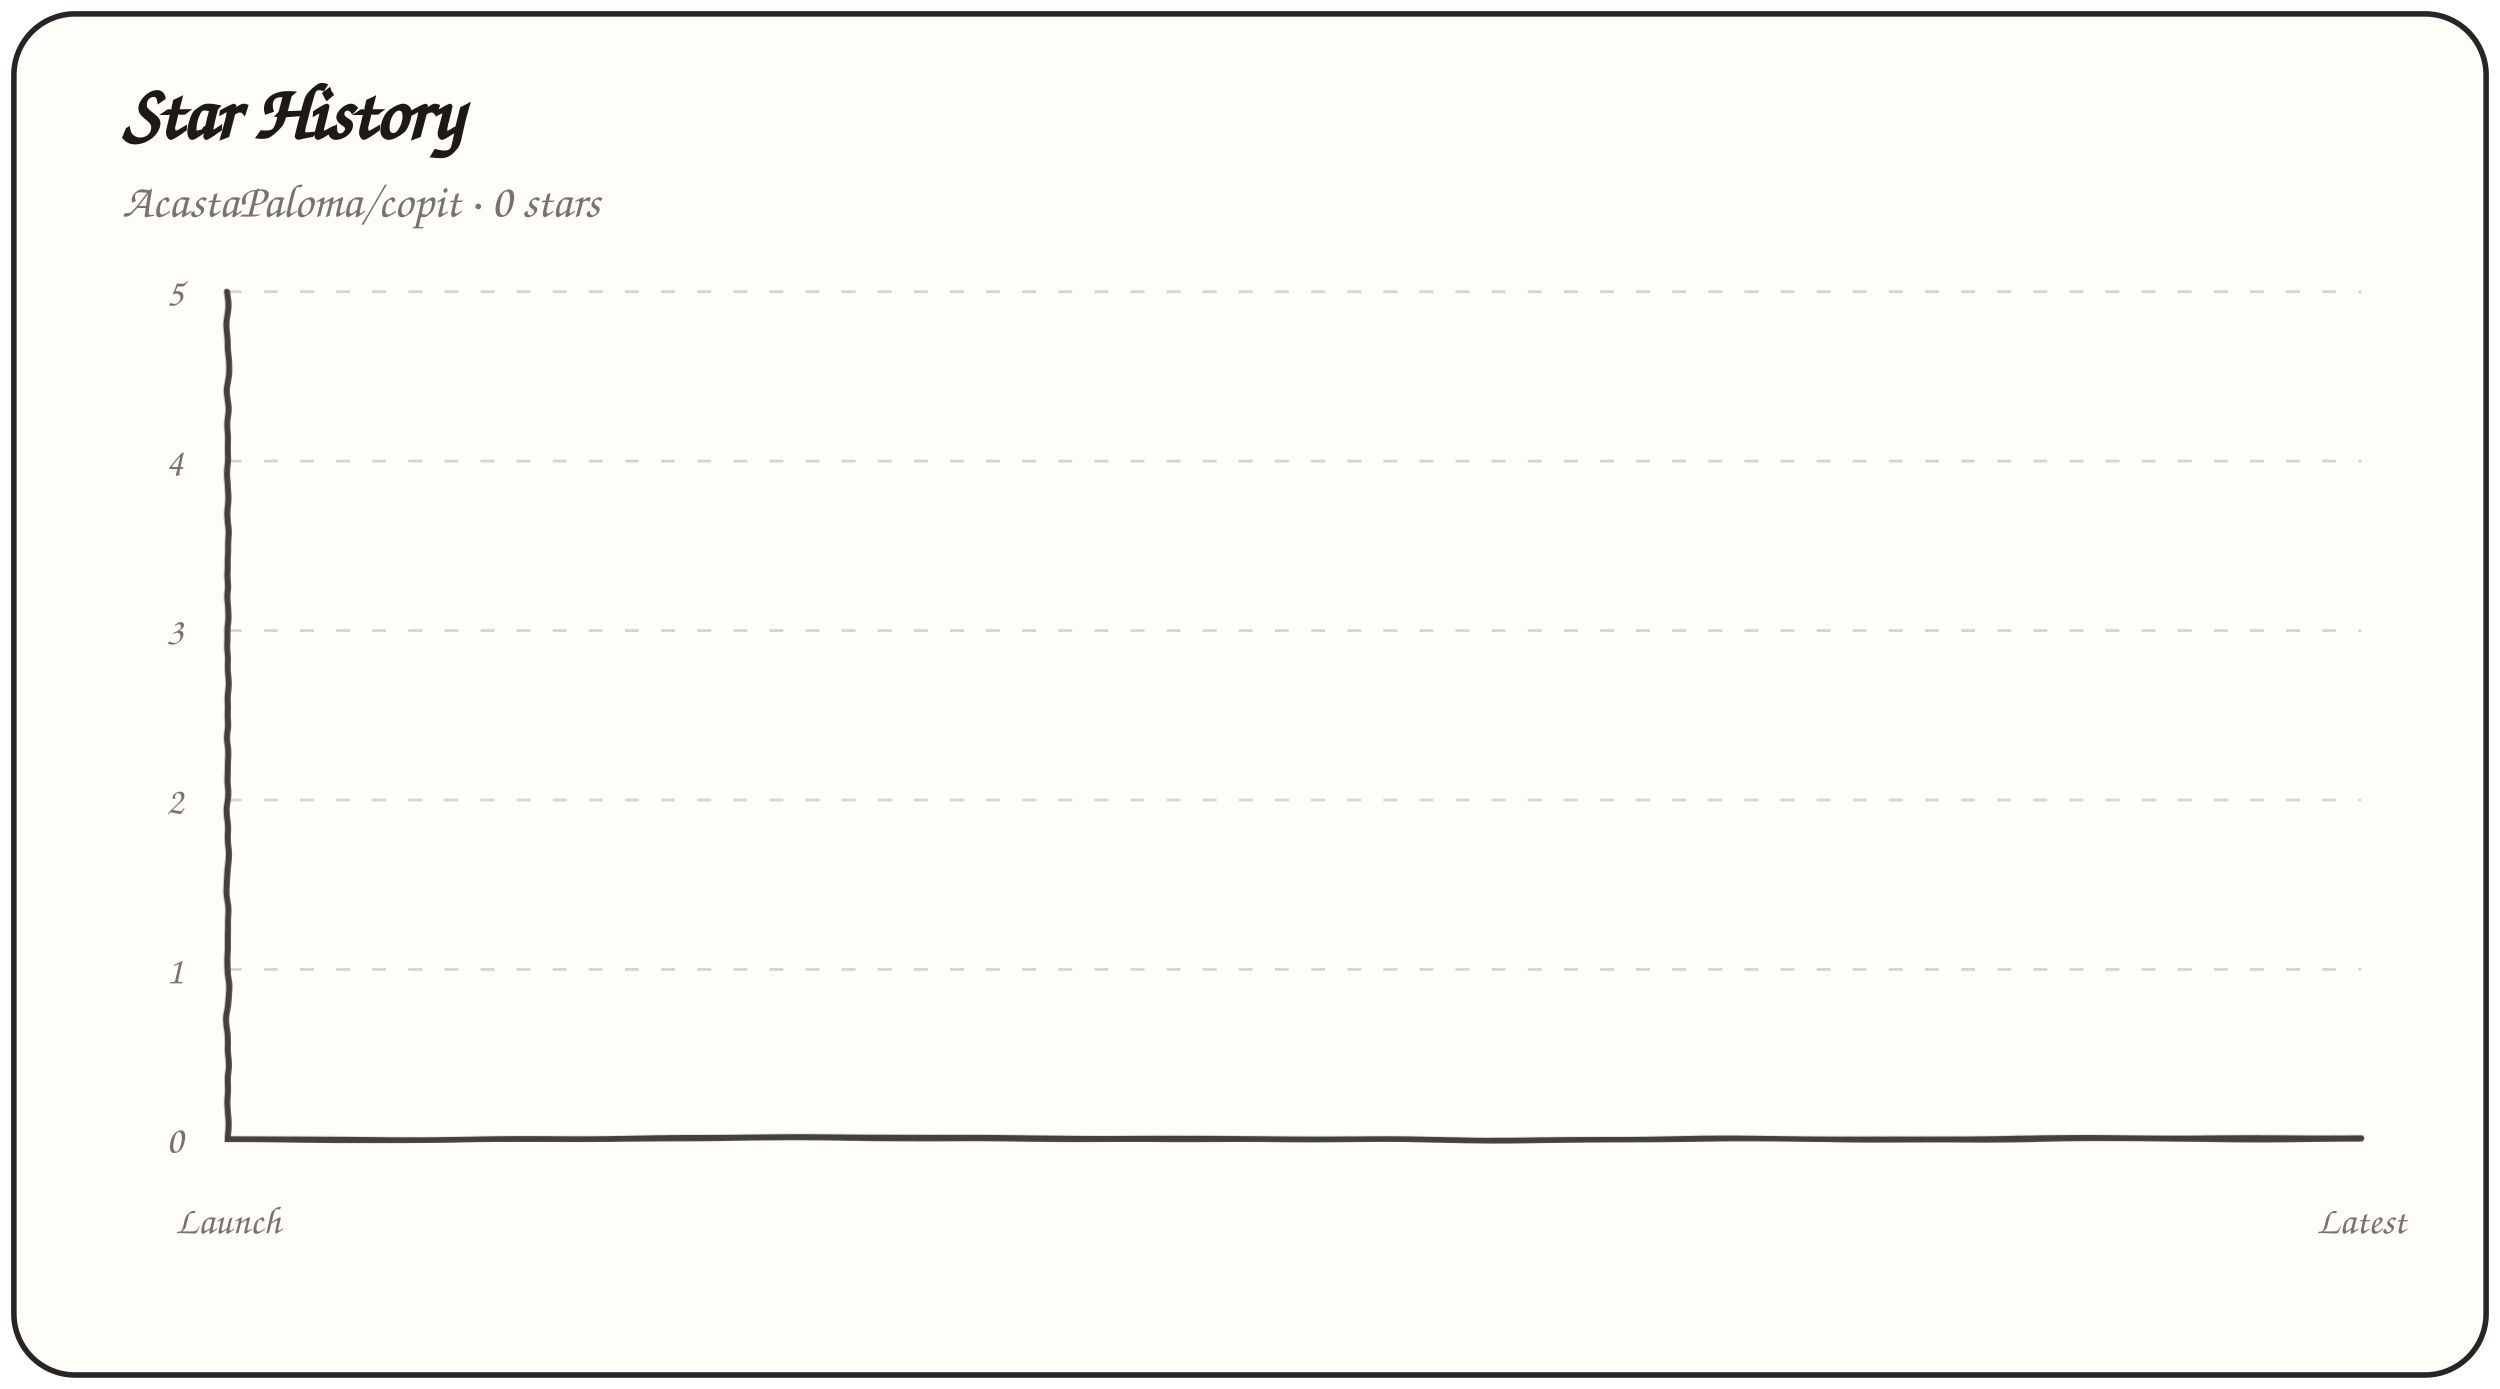
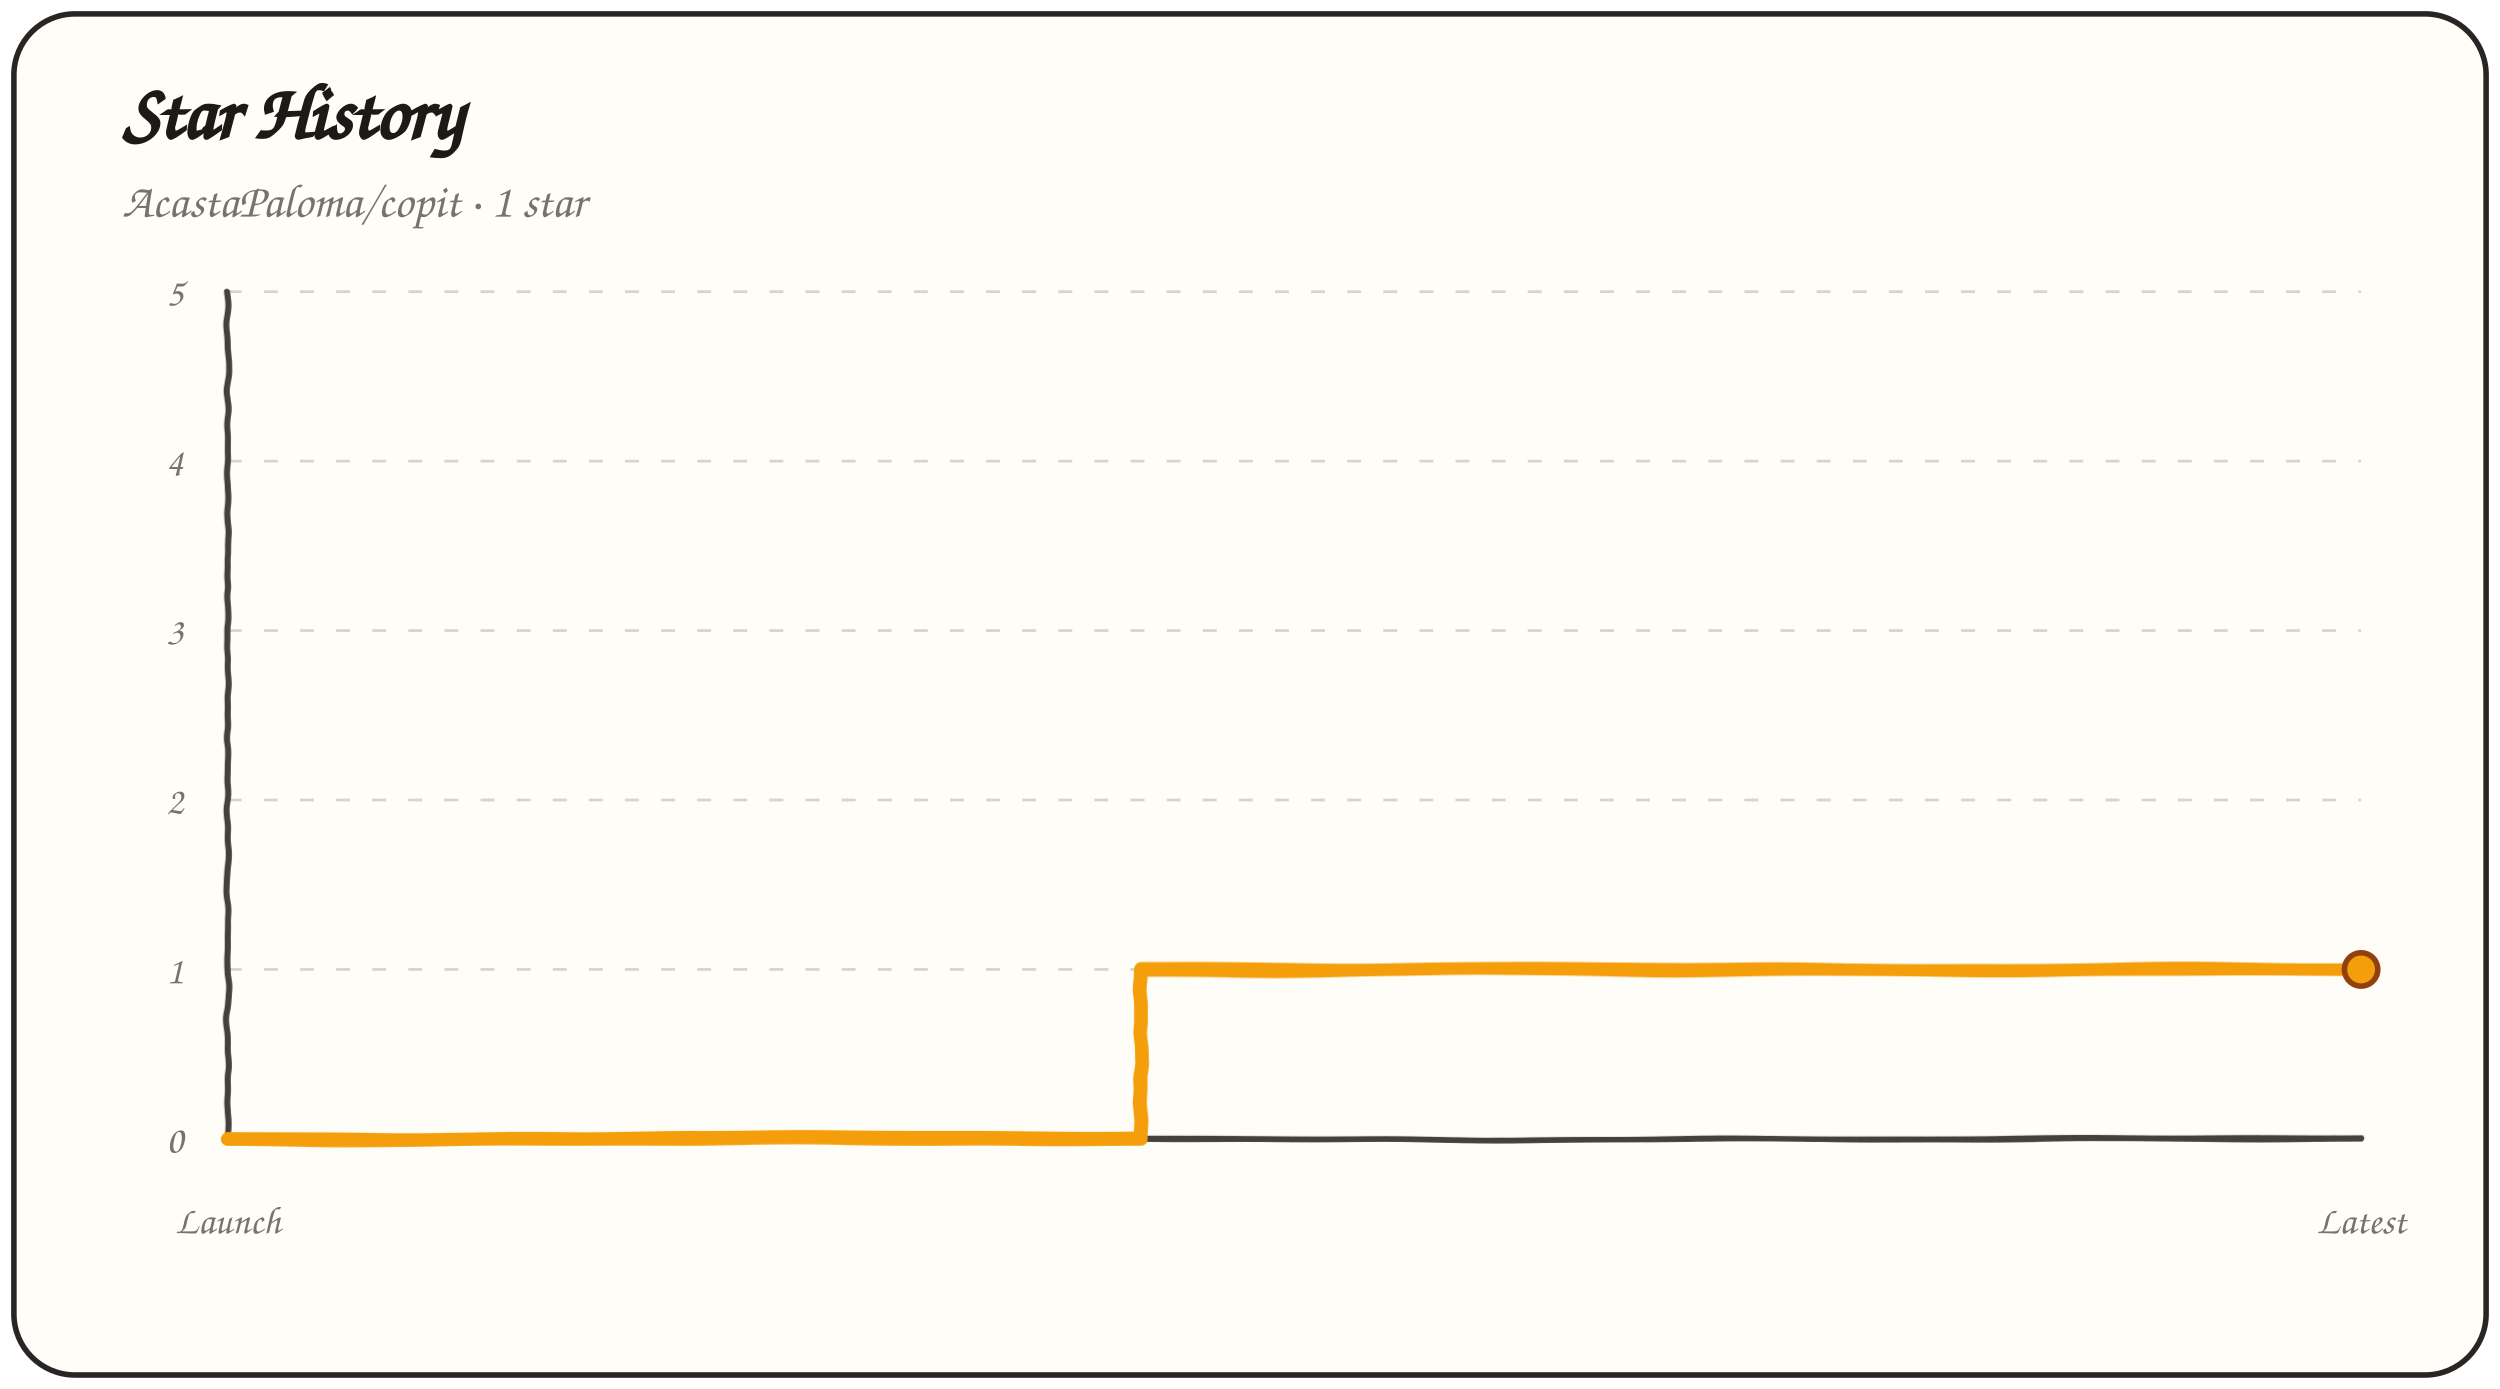
<svg xmlns="http://www.w3.org/2000/svg" width="900" height="500" viewBox="0 0 900 500" role="img" aria-labelledby="title description">
  <style>
    .background { fill: #fffdf7; stroke: #292524; stroke-width: 2; }
    .grid { fill: none; stroke: #d6d3d1; stroke-dasharray: 5 8; stroke-width: 1; }
    .axis { fill: none; stroke: #44403c; stroke-linecap: round; stroke-width: 2.2; }
    .history { fill: none; stroke: #f59e0b; stroke-linecap: round; stroke-linejoin: round; stroke-width: 5; }
    .marker { fill: #f59e0b; stroke: #92400e; stroke-width: 2; }
    .title { fill: #1c1917; font: 700 28px "Comic Sans MS", "Bradley Hand", cursive; }
    .subtitle { fill: #78716c; font: 17px "Comic Sans MS", "Bradley Hand", cursive; }
    .axis-label { fill: #78716c; font: 14px "Comic Sans MS", "Bradley Hand", cursive; }
    @media (prefers-color-scheme: dark) {
      .background { fill: #1c1917; stroke: #e7e5e4; }
      .grid { stroke: #44403c; }
      .axis { stroke: #d6d3d1; }
      .title { fill: #fafaf9; }
      .subtitle, .axis-label { fill: #a8a29e; }
    }
  </style>
  <defs>
    <filter id="rough" x="-4%" y="-8%" width="108%" height="116%">
      <feTurbulence type="fractalNoise" baseFrequency="0.012 0.08" numOctaves="2" seed="23" result="noise" />
      <feDisplacementMap in="SourceGraphic" in2="noise" scale="2.2" xChannelSelector="R" yChannelSelector="G" />
    </filter>
  </defs>
  <rect class="background" x="5" y="5" width="890" height="490" rx="22" />
  <text class="title" x="44" y="50">Star History</text>
-   <text class="subtitle" x="44" y="78">AcastaPaloma/copit · 0 stars</text>
+   <text class="subtitle" x="44" y="78">AcastaPaloma/copit · 1 star</text>
  <path class="grid" d="M 82 410.0 H 850" />
  <path class="grid" d="M 82 349.0 H 850" />
  <path class="grid" d="M 82 288.0 H 850" />
  <path class="grid" d="M 82 227.0 H 850" />
  <path class="grid" d="M 82 166.0 H 850" />
  <path class="grid" d="M 82 105.0 H 850" />
  <path class="axis" filter="url(#rough)" d="M 82 105 V 410 H 850" />
  <text class="axis-label" x="66" y="415.0" text-anchor="end">0</text>
  <text class="axis-label" x="66" y="354.0" text-anchor="end">1</text>
  <text class="axis-label" x="66" y="293.0" text-anchor="end">2</text>
  <text class="axis-label" x="66" y="232.0" text-anchor="end">3</text>
  <text class="axis-label" x="66" y="171.0" text-anchor="end">4</text>
  <text class="axis-label" x="66" y="110.0" text-anchor="end">5</text>
  <text class="axis-label" x="82.0" y="444" text-anchor="middle">Launch</text>
  <text class="axis-label" x="850.0" y="444" text-anchor="middle">Latest</text>
-   <path class="history" filter="url(#rough)" d="M 82 410.0 L 850 410.0" />
+   <path class="history" filter="url(#rough)" d="M 82 410.0 L 410.7 410.0 L 410.7 349.0 L 850 349.0" />
+   <circle class="marker" cx="850" cy="349.0" r="6" />
</svg>
